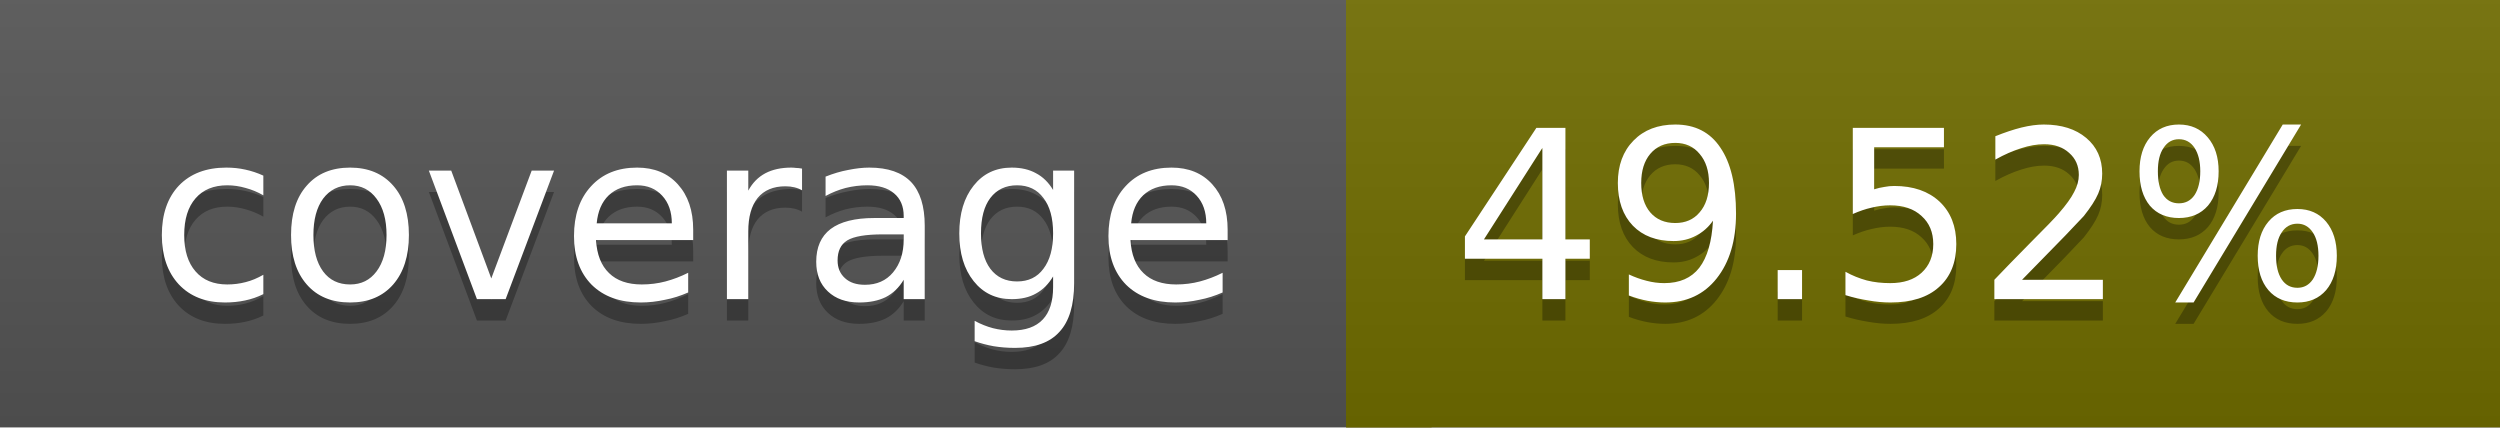
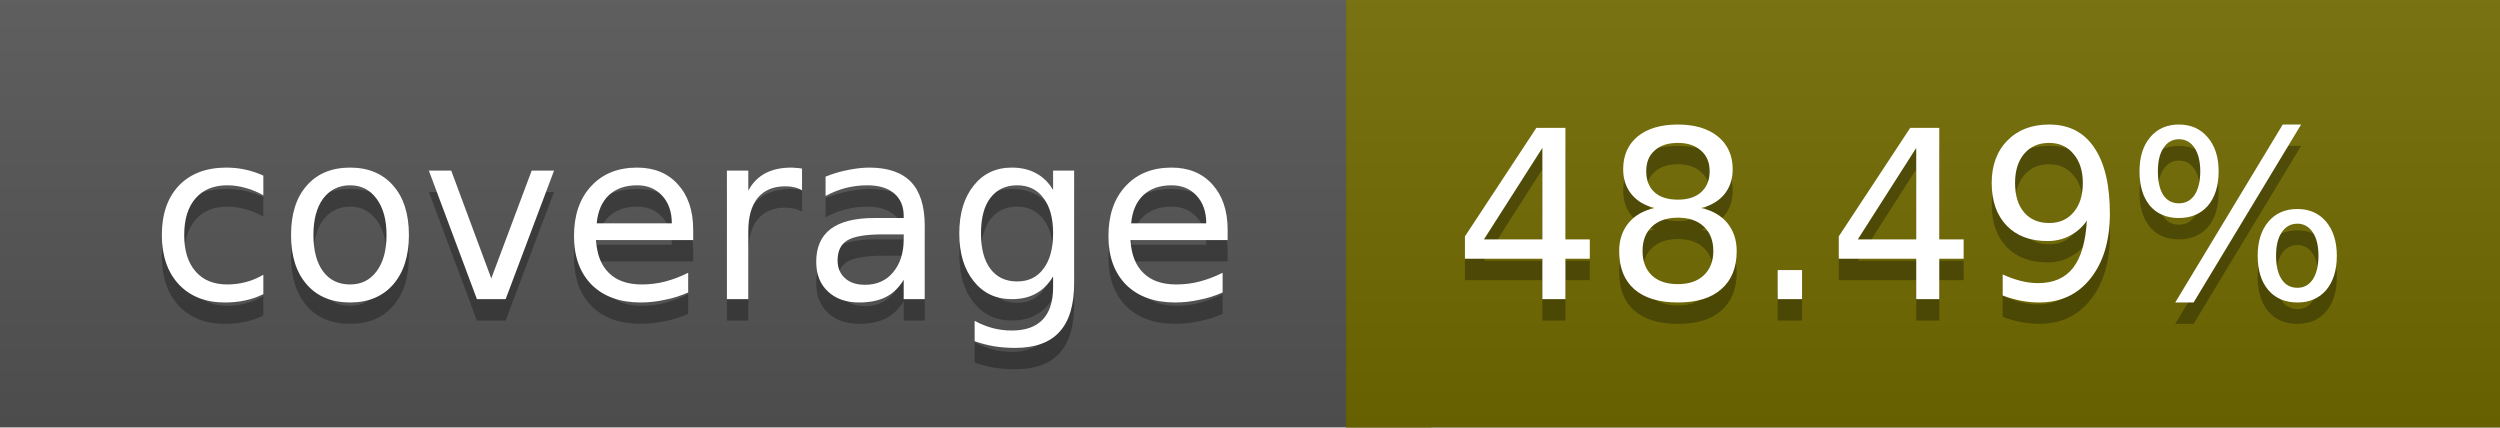
<svg xmlns="http://www.w3.org/2000/svg" width="117" height="20">
  <linearGradient id="a" x2="0" y2="100%">
    <stop offset="0" stop-color="#bbb" stop-opacity=".1" />
    <stop offset="1" stop-opacity=".1" />
  </linearGradient>
  <rect rx="0" width="117" height="20" fill="#555" />
-   <rect rx="0" x="63" width="54" height="20" fill="#706d00" />
-   <path fill="#706d00" d="M63 0h4v20h-4z" />
+   <rect rx="0" x="63" width="54" height="20" fill="#726b00" />
+   <path fill="#726b00" d="M63 0h4v20h-4z" />
  <rect rx="0" width="117" height="20" fill="url(#a)" />
  <g fill="#fff" text-anchor="middle" font-family="DejaVu Sans,Verdana,Geneva,sans-serif" font-size="11">
    <text x="32.5" y="15" fill="#010101" fill-opacity=".3">coverage</text>
    <text x="32.5" y="14">coverage</text>
-     <text x="89" y="15" fill="#010101" fill-opacity=".3">49.52%</text>
-     <text x="89" y="14">49.52%</text>
+     <text x="89" y="15" fill="#010101" fill-opacity=".3">48.49%</text>
+     <text x="89" y="14">48.49%</text>
  </g>
</svg>
